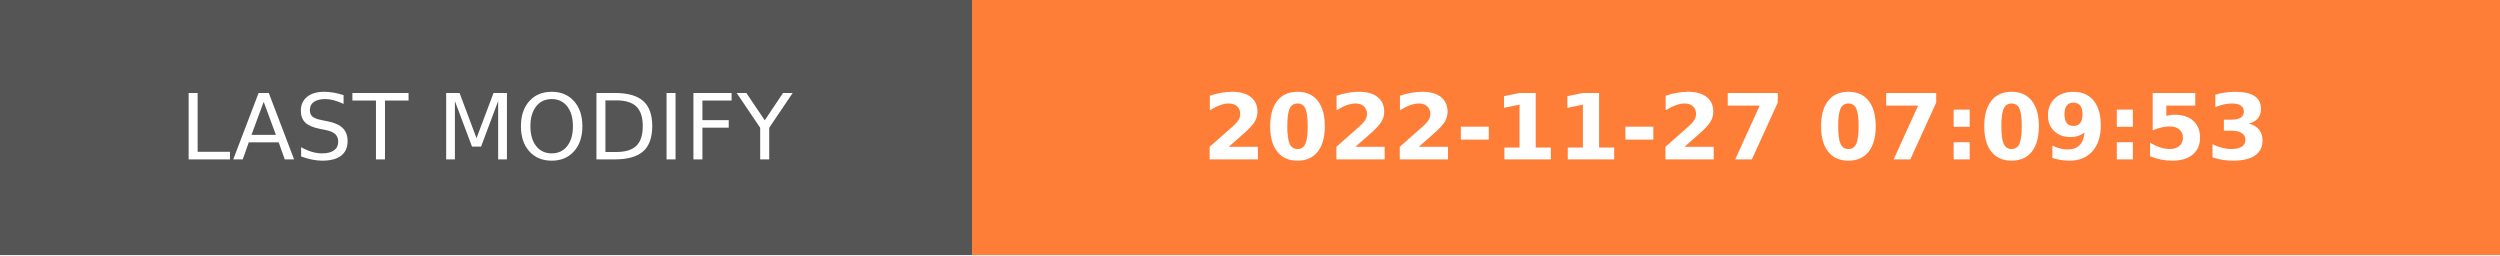
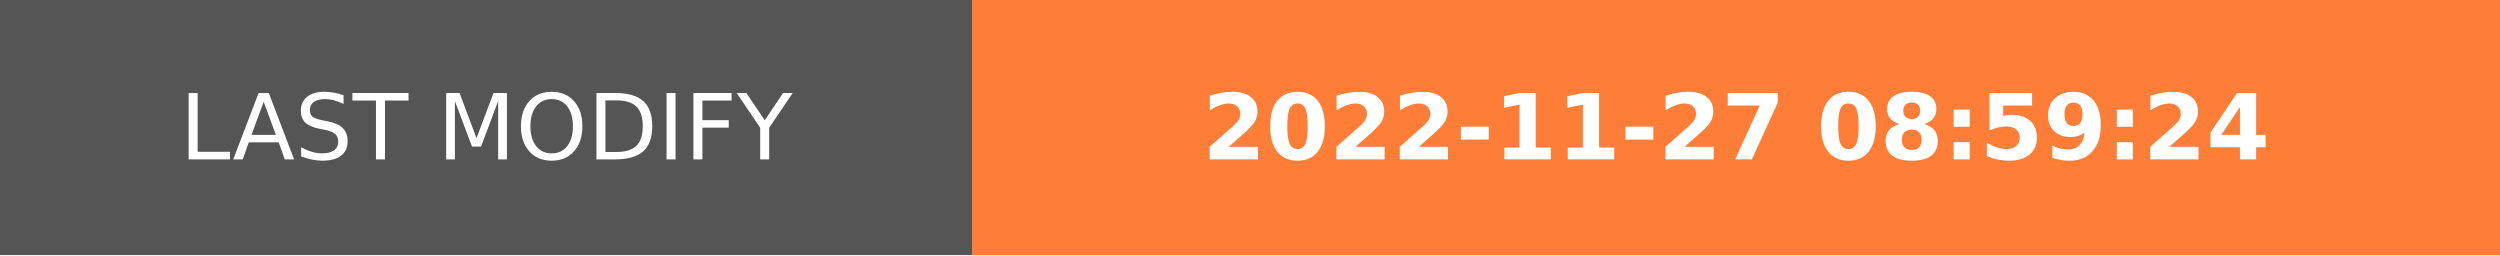
- <svg xmlns="http://www.w3.org/2000/svg" width="274.5" height="28" role="img" aria-label="LAST MODIFY: 2022-11-27 07:09:53">
+ <svg xmlns="http://www.w3.org/2000/svg" width="274.5" height="28" role="img" aria-label="LAST MODIFY: 2022-11-27 08:59:24">
  <g shape-rendering="crispEdges">
    <rect width="106.75" height="28" fill="#555" />
    <rect x="106.75" width="167.75" height="28" fill="#fe7d37" />
  </g>
  <g fill="#fff" text-anchor="middle" font-family="Verdana,Geneva,DejaVu Sans,sans-serif" text-rendering="geometricPrecision" font-size="100">
    <text transform="scale(.1)" x="533.75" y="175" textLength="827.5" fill="#fff">LAST MODIFY</text>
-     <text transform="scale(.1)" x="1906.25" y="175" textLength="1437.5" fill="#fff" font-weight="bold">2022-11-27 07:09:53</text>
+     <text transform="scale(.1)" x="1906.25" y="175" textLength="1437.5" fill="#fff" font-weight="bold">2022-11-27 08:59:24</text>
  </g>
</svg>
